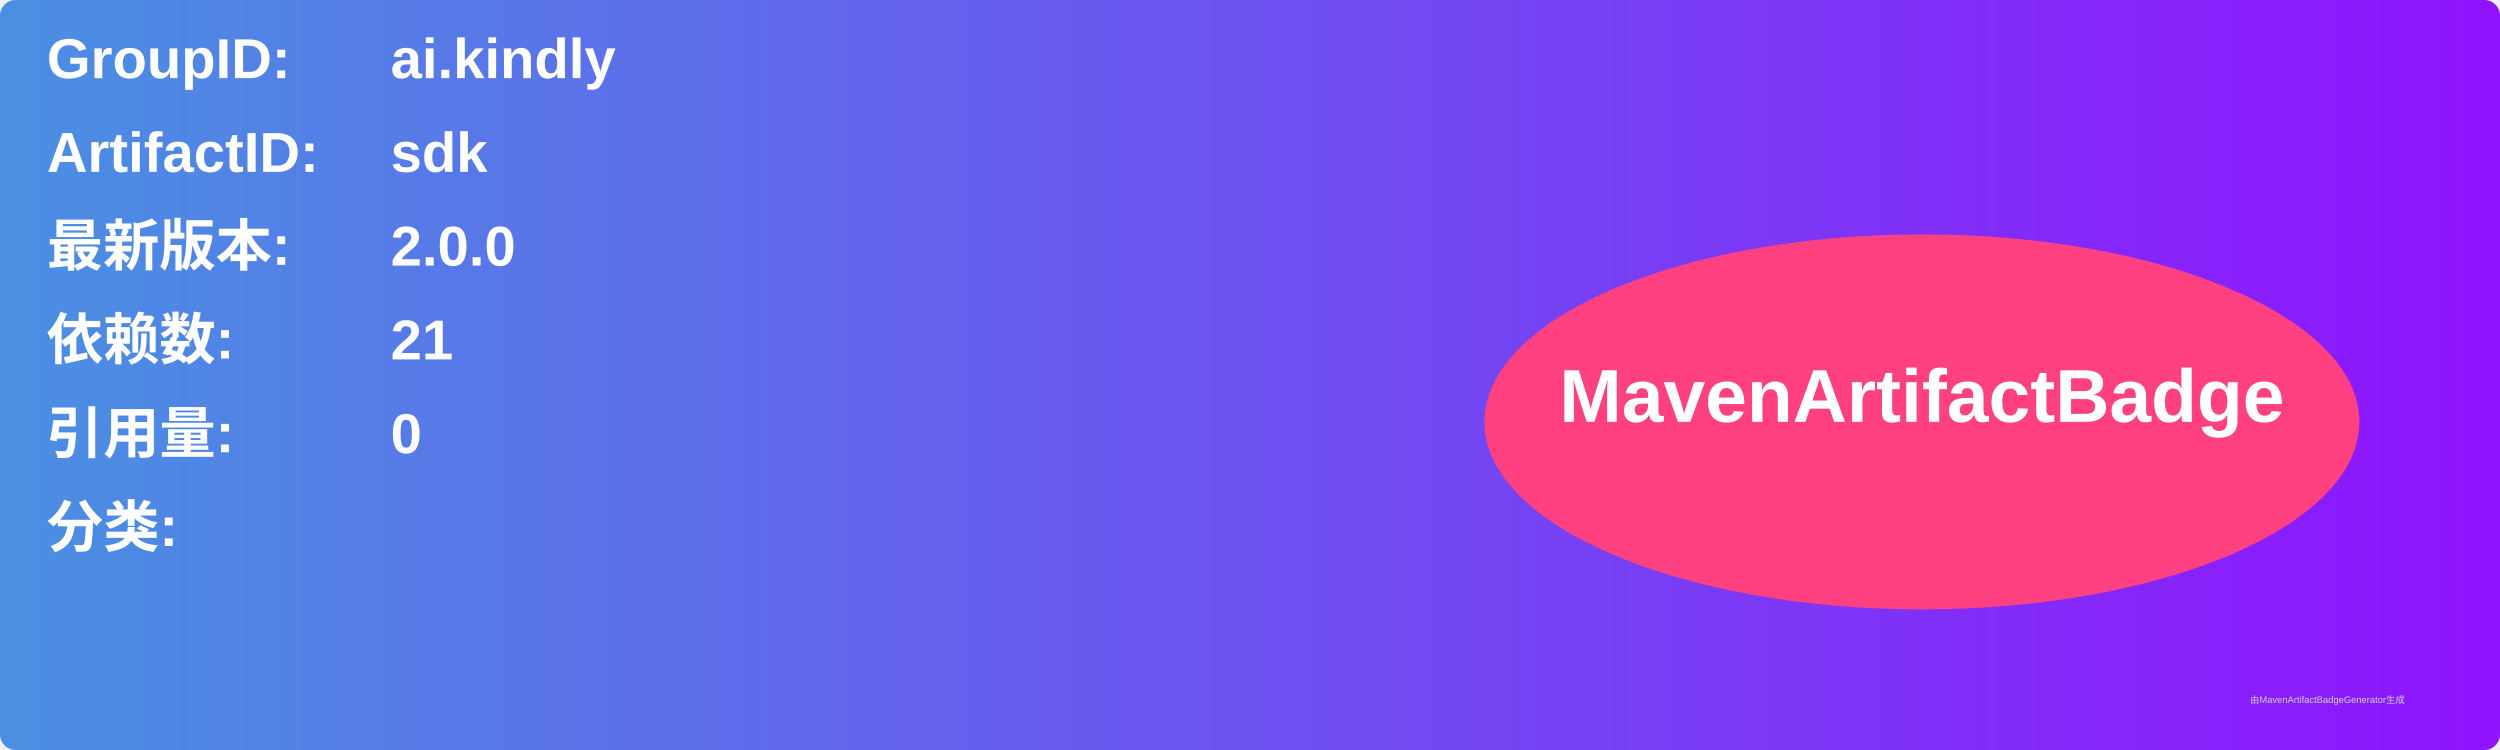
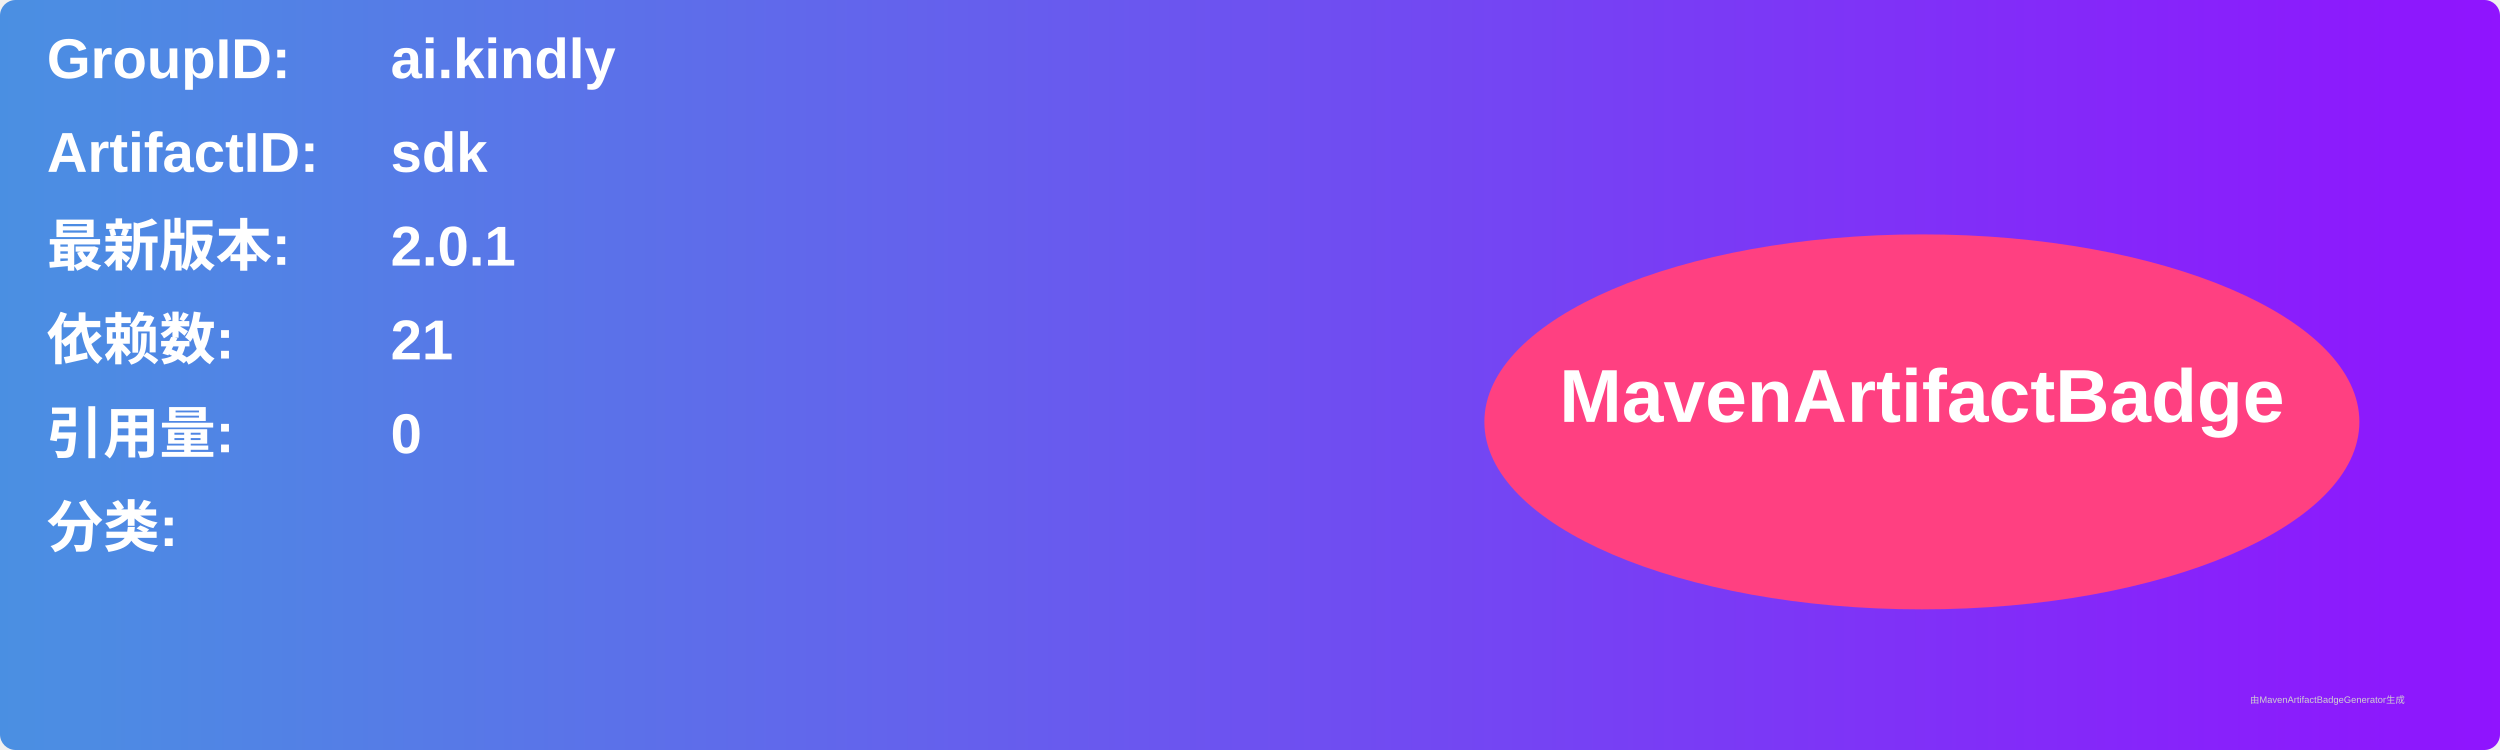
<svg xmlns="http://www.w3.org/2000/svg" width="800" height="240" viewBox="0 0 800 240">
  <linearGradient id="grad" x1="0%" y1="0%" x2="100%" y2="0%">
    <stop offset="0%" stop-color="#4a90e2" />
    <stop offset="100%" stop-color="#9013fe" />
  </linearGradient>
  <rect width="100%" height="100%" rx="5" ry="5" fill="url(#grad)" />
  <g transform="translate(15, 15)">
    <text x="0" y="10" font-family="Arial" font-size="18" fill="white" font-weight="bold" width="260">GroupID:</text>
    <text x="110" y="10" font-family="Arial" font-size="18" fill="white" font-weight="bold" width="460">ai.kindly</text>
    <text x="0" y="40" font-family="Arial" font-size="18" fill="white" font-weight="bold" width="260">ArtifactID:</text>
    <text x="110" y="40" font-family="Arial" font-size="18" fill="white" font-weight="bold" width="460">sdk</text>
    <text x="0" y="70" font-family="Arial" font-size="18" fill="white" font-weight="bold">最新版本:</text>
    <text x="110" y="70" font-family="Arial" font-size="18" fill="white" font-weight="bold">
-       <tspan font-weight="bold">2.0.0</tspan>
+       <tspan font-weight="bold">2.0.1</tspan>
    </text>
    <text x="0" y="100" font-family="Arial" font-size="18" fill="white" font-weight="bold">依赖数: </text>
    <text x="110" y="100" font-family="Arial" font-size="18" fill="white">
      <tspan font-weight="bold">21</tspan>
    </text>
    <text x="0" y="130" font-family="Arial" font-size="18" fill="white" font-weight="bold">引用量: </text>
    <text x="110" y="130" font-family="Arial" font-size="18" fill="white">
      <tspan font-weight="bold">0</tspan>
    </text>
    <text x="0" y="160" font-family="Arial" font-size="18" fill="white" font-weight="bold">分类:</text>
    <text x="10" y="190" font-family="Arial" font-size="10" fill="white">
      <tspan font-weight="bold" />
    </text>
    <ellipse cx="600" cy="120" rx="140" ry="60" fill="#ff4081" />
    <text x="600" y="120" text-anchor="middle" font-family="Arial" font-size="24" fill="white" font-weight="bold">MavenArtifactBadge</text>
  </g>
  <text x="720" y="225" font-family="Arial" font-size="3" fill="#d0d0d0">由MavenArtifactBadgeGenerator生成</text>
</svg>
